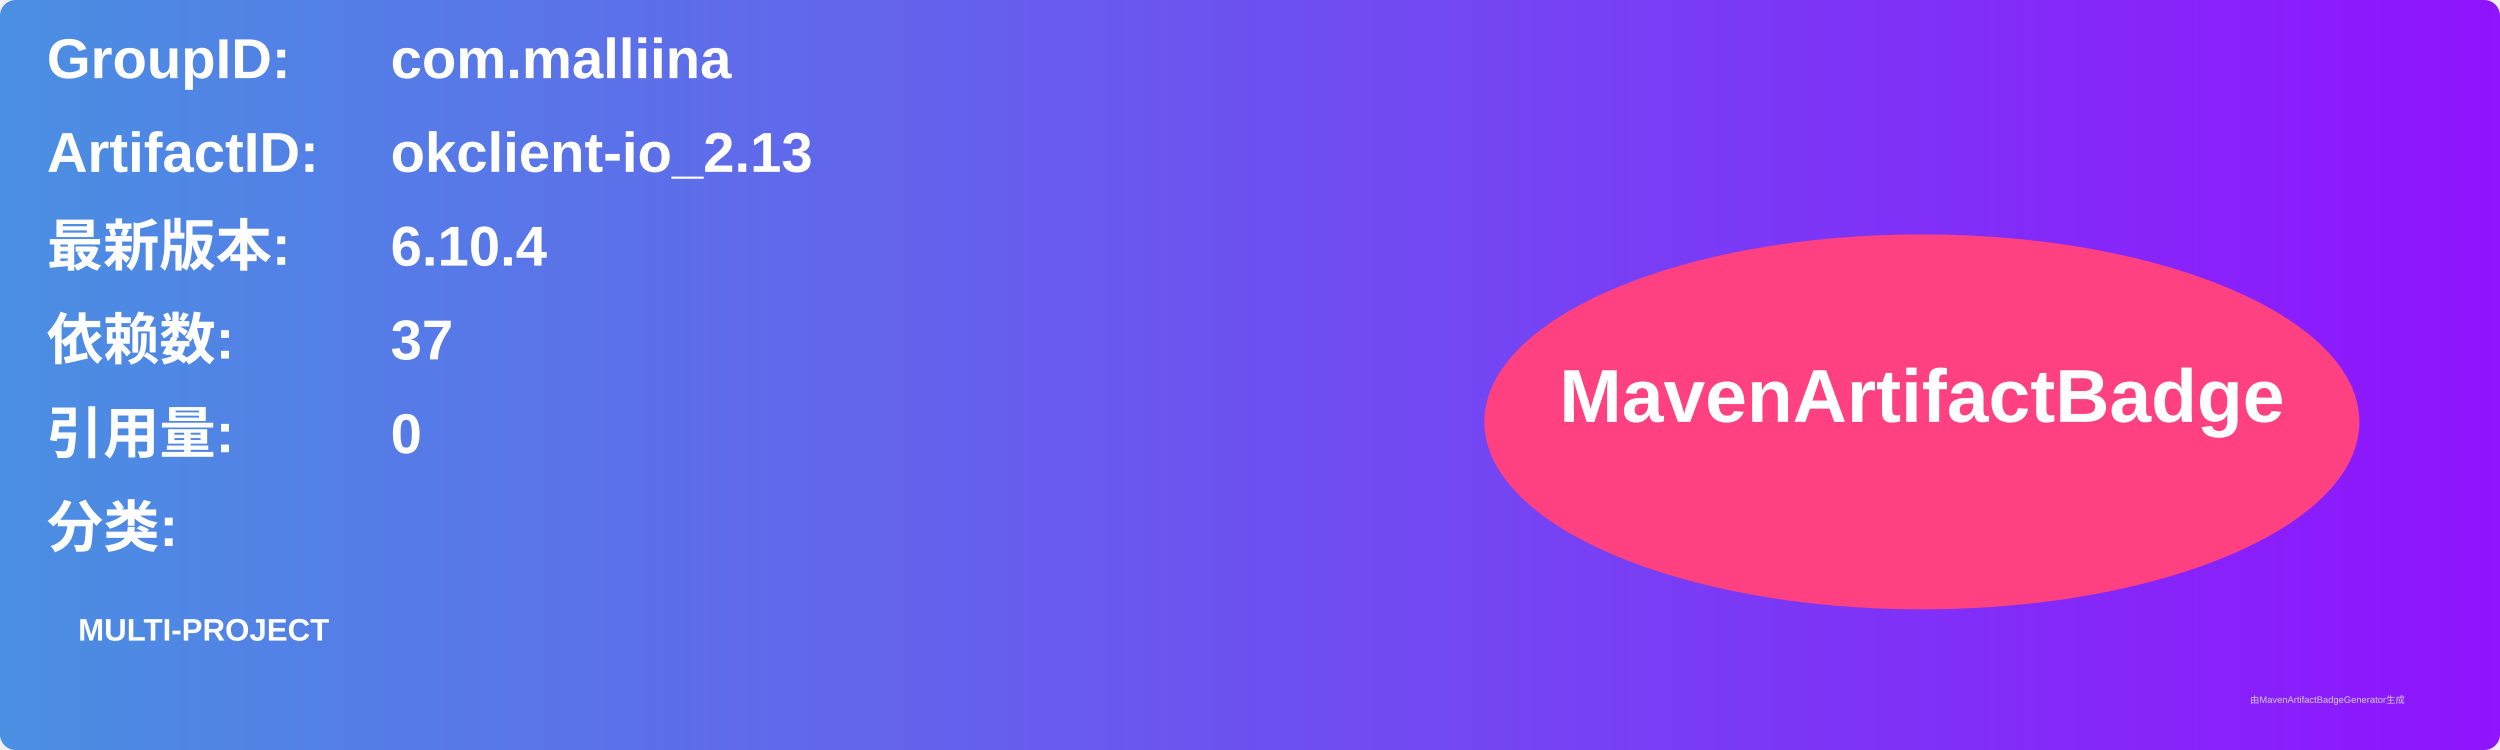
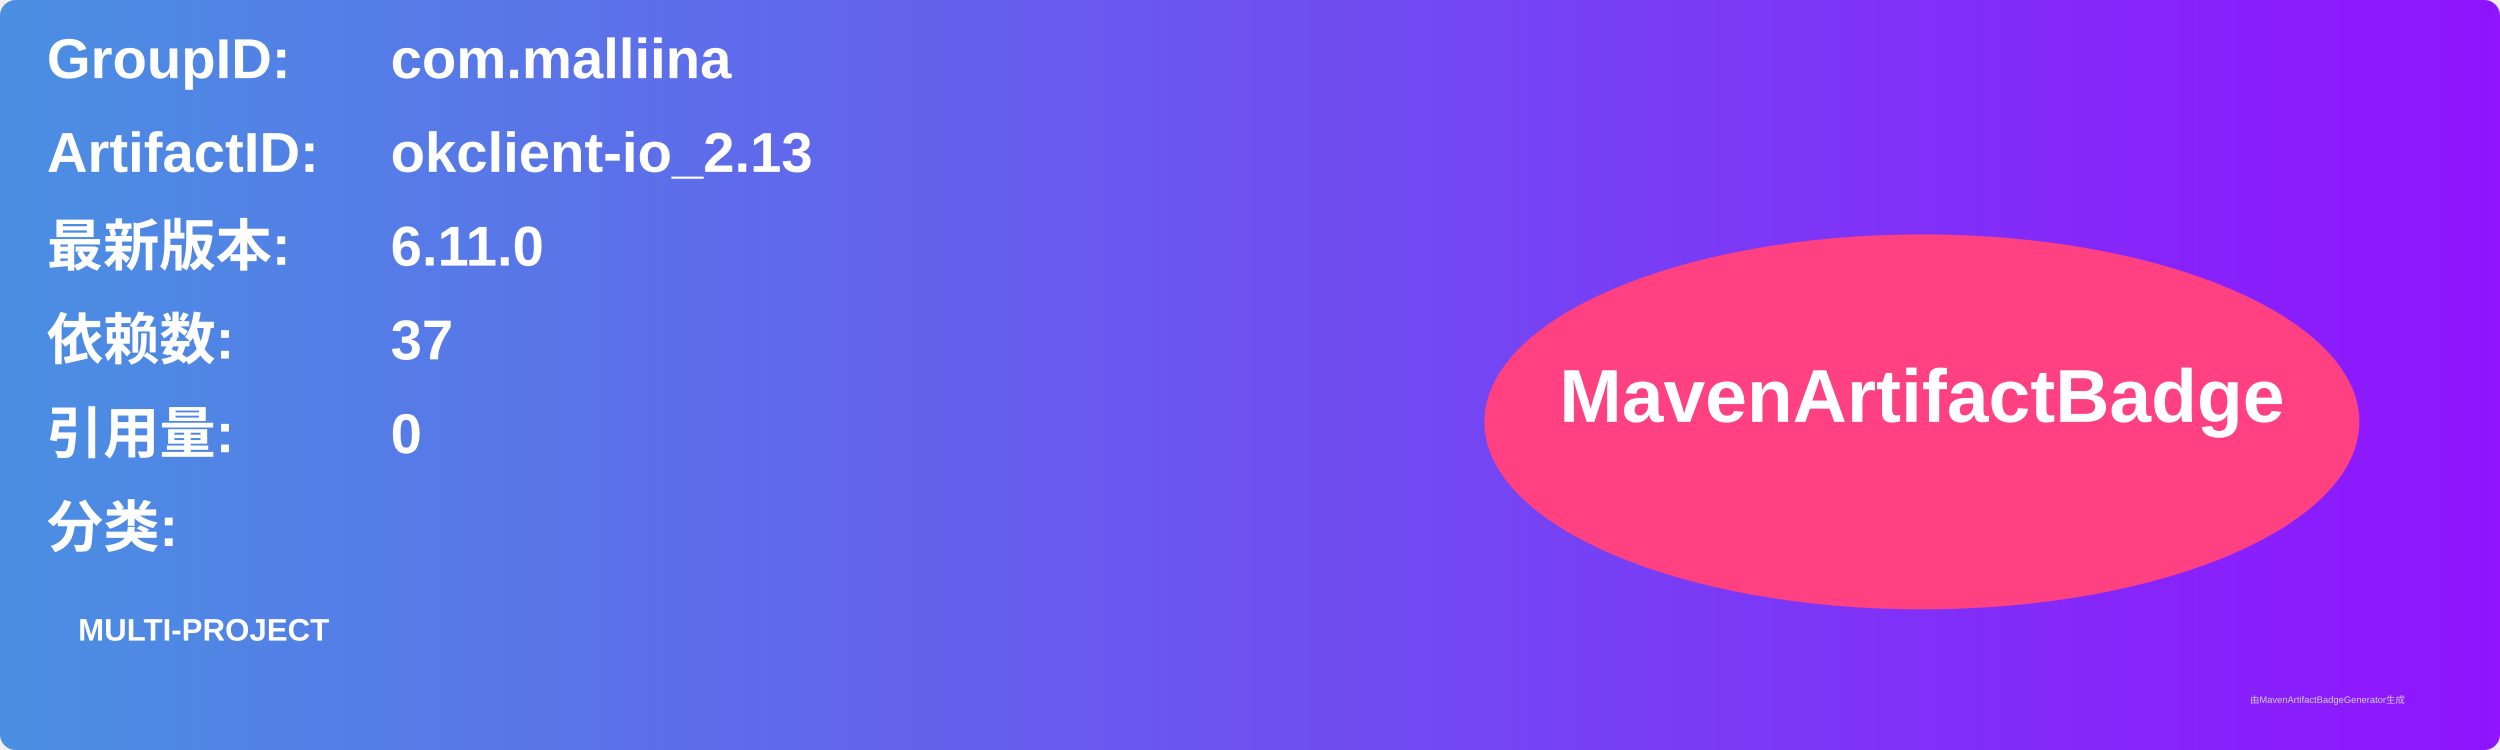
<svg xmlns="http://www.w3.org/2000/svg" width="800" height="240" viewBox="0 0 800 240">
  <linearGradient id="grad" x1="0%" y1="0%" x2="100%" y2="0%">
    <stop offset="0%" stop-color="#4a90e2" />
    <stop offset="100%" stop-color="#9013fe" />
  </linearGradient>
  <rect width="100%" height="100%" rx="5" ry="5" fill="url(#grad)" />
  <g transform="translate(15, 15)">
    <text x="0" y="10" font-family="Arial" font-size="18" fill="white" font-weight="bold" width="260">GroupID:</text>
    <text x="110" y="10" font-family="Arial" font-size="18" fill="white" font-weight="bold" width="460">com.malliina</text>
    <text x="0" y="40" font-family="Arial" font-size="18" fill="white" font-weight="bold" width="260">ArtifactID:</text>
    <text x="110" y="40" font-family="Arial" font-size="18" fill="white" font-weight="bold" width="460">okclient-io_2.13</text>
    <text x="0" y="70" font-family="Arial" font-size="18" fill="white" font-weight="bold">最新版本:</text>
    <text x="110" y="70" font-family="Arial" font-size="18" fill="white" font-weight="bold">
-       <tspan font-weight="bold">6.10.4</tspan>
+       <tspan font-weight="bold">6.11.0</tspan>
    </text>
    <text x="0" y="100" font-family="Arial" font-size="18" fill="white" font-weight="bold">依赖数: </text>
    <text x="110" y="100" font-family="Arial" font-size="18" fill="white">
      <tspan font-weight="bold">37</tspan>
    </text>
    <text x="0" y="130" font-family="Arial" font-size="18" fill="white" font-weight="bold">引用量: </text>
    <text x="110" y="130" font-family="Arial" font-size="18" fill="white">
      <tspan font-weight="bold">0</tspan>
    </text>
    <text x="0" y="160" font-family="Arial" font-size="18" fill="white" font-weight="bold">分类:</text>
    <text x="10" y="190" font-family="Arial" font-size="10" fill="white">
      <tspan font-weight="bold">MULTI-PROJECT</tspan>
    </text>
    <ellipse cx="600" cy="120" rx="140" ry="60" fill="#ff4081" />
    <text x="600" y="120" text-anchor="middle" font-family="Arial" font-size="24" fill="white" font-weight="bold">MavenArtifactBadge</text>
  </g>
  <text x="720" y="225" font-family="Arial" font-size="3" fill="#d0d0d0">由MavenArtifactBadgeGenerator生成</text>
</svg>
